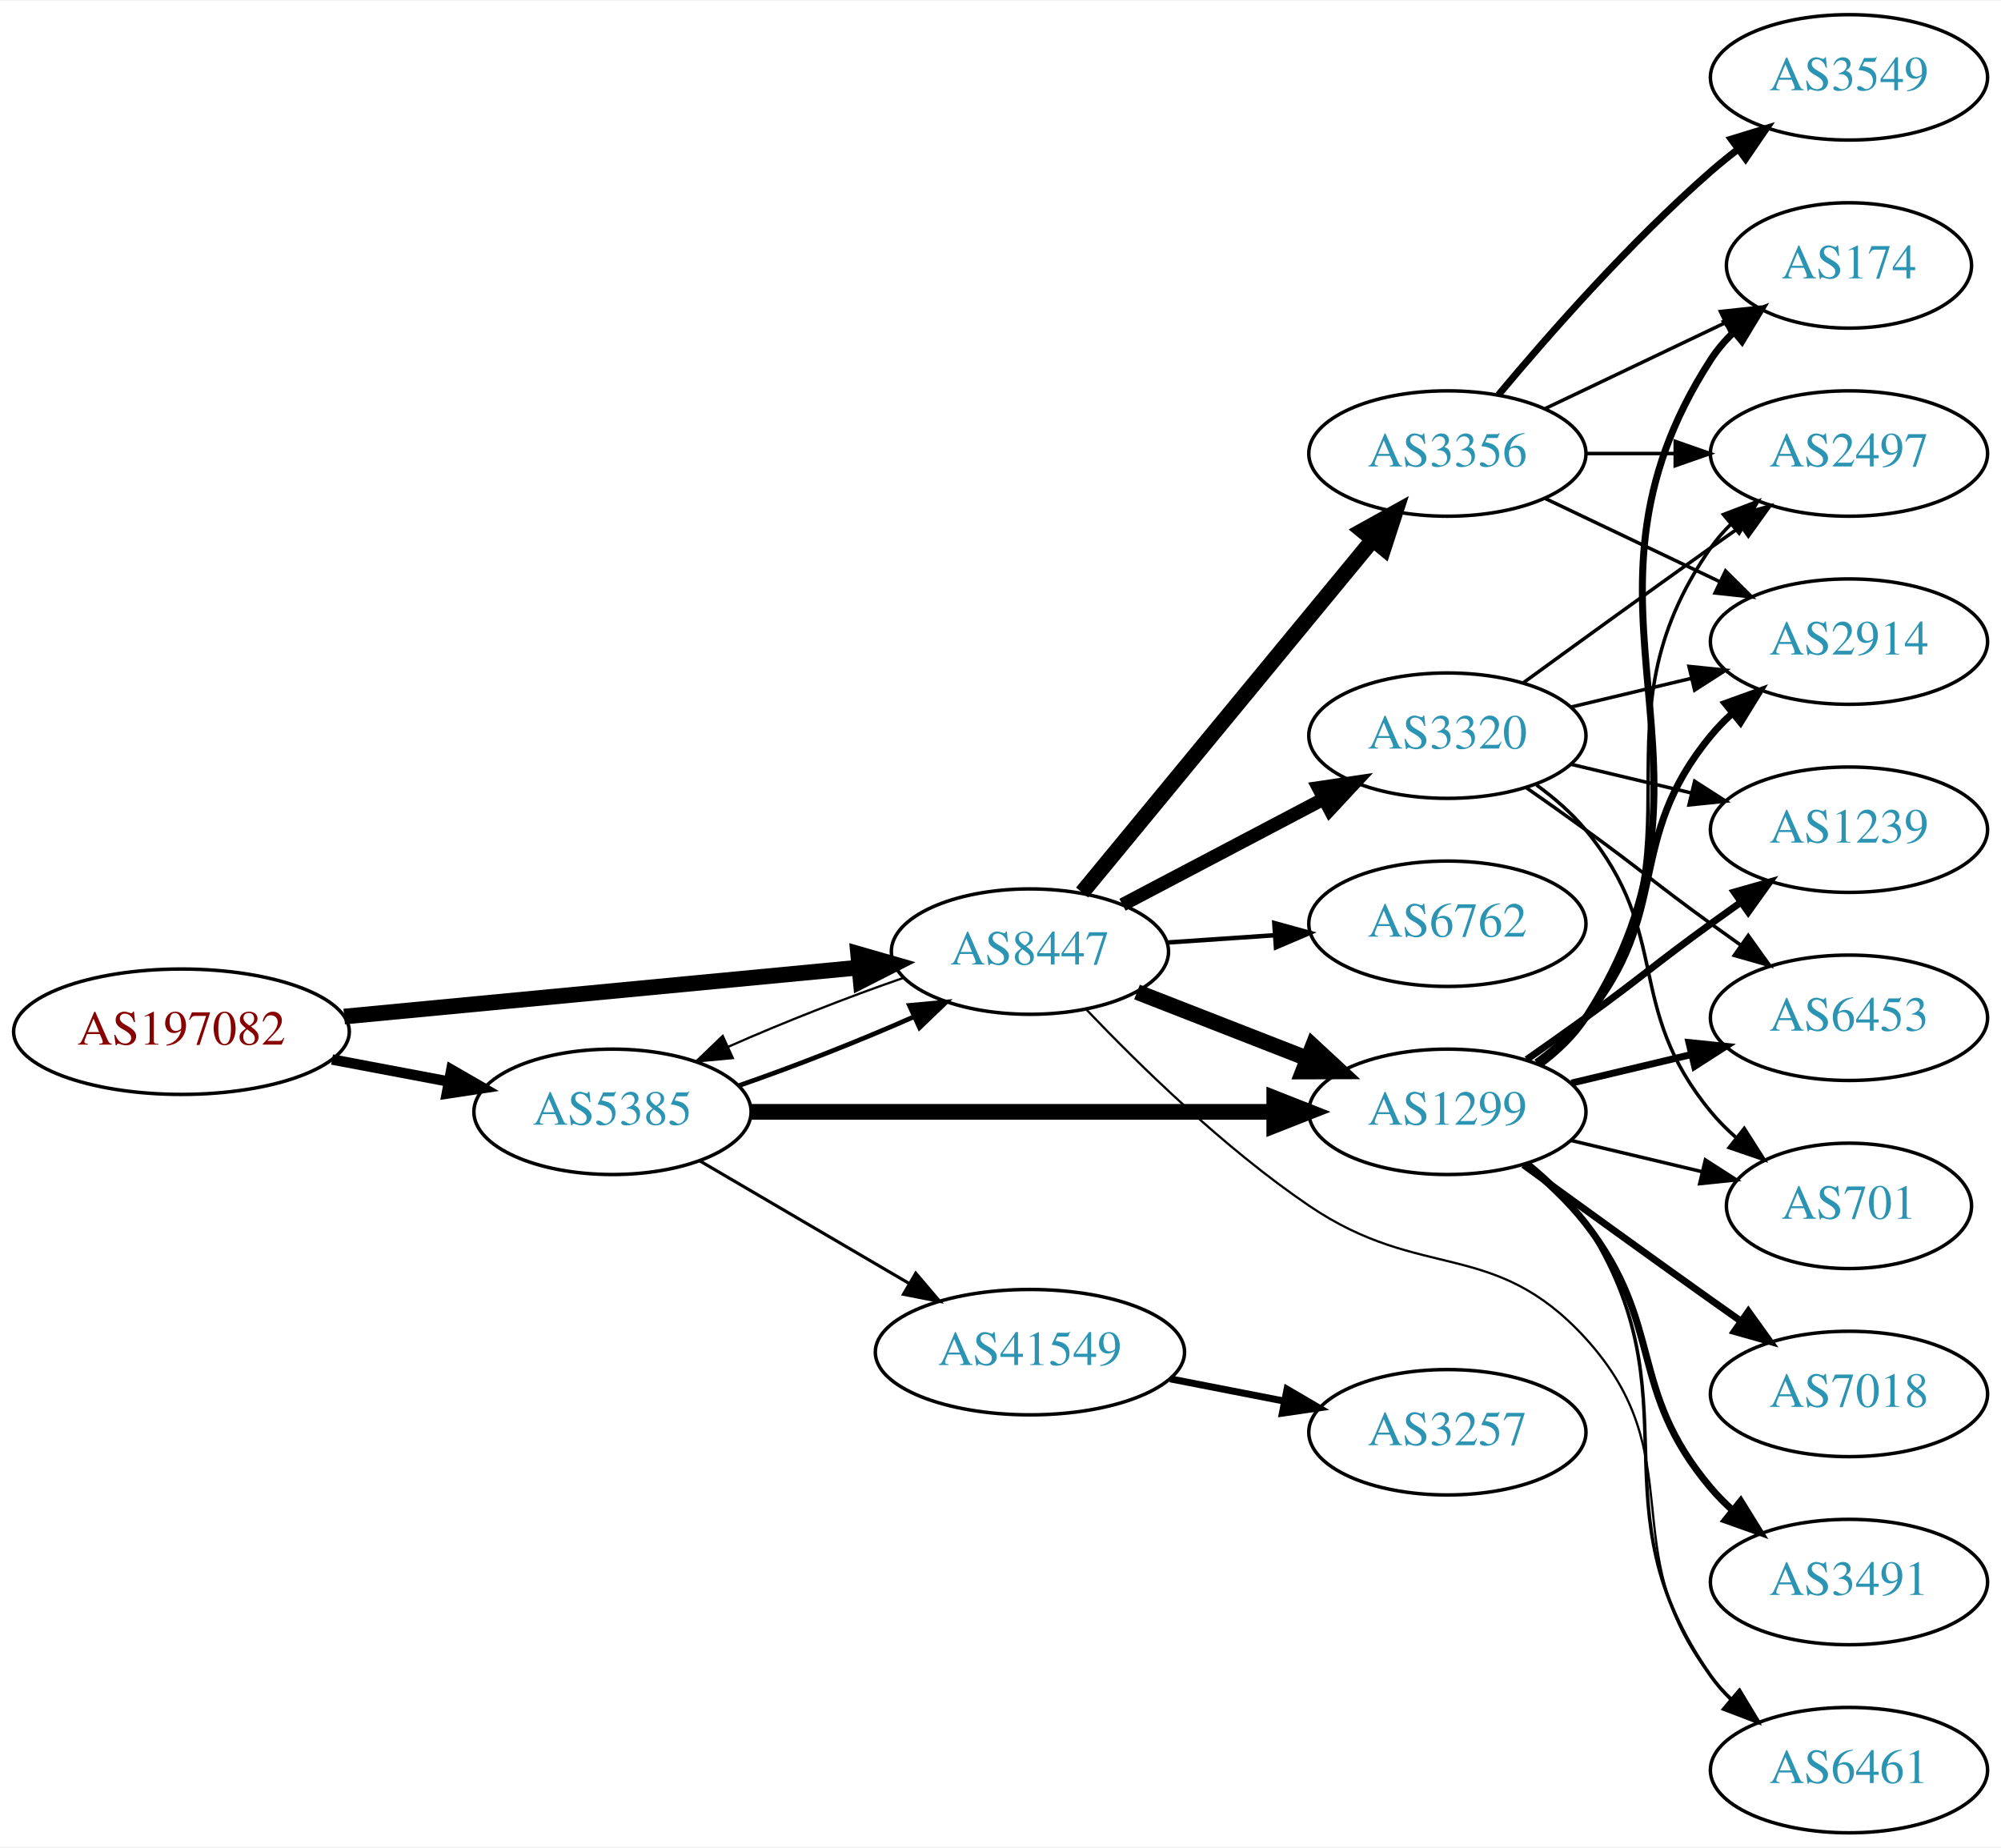
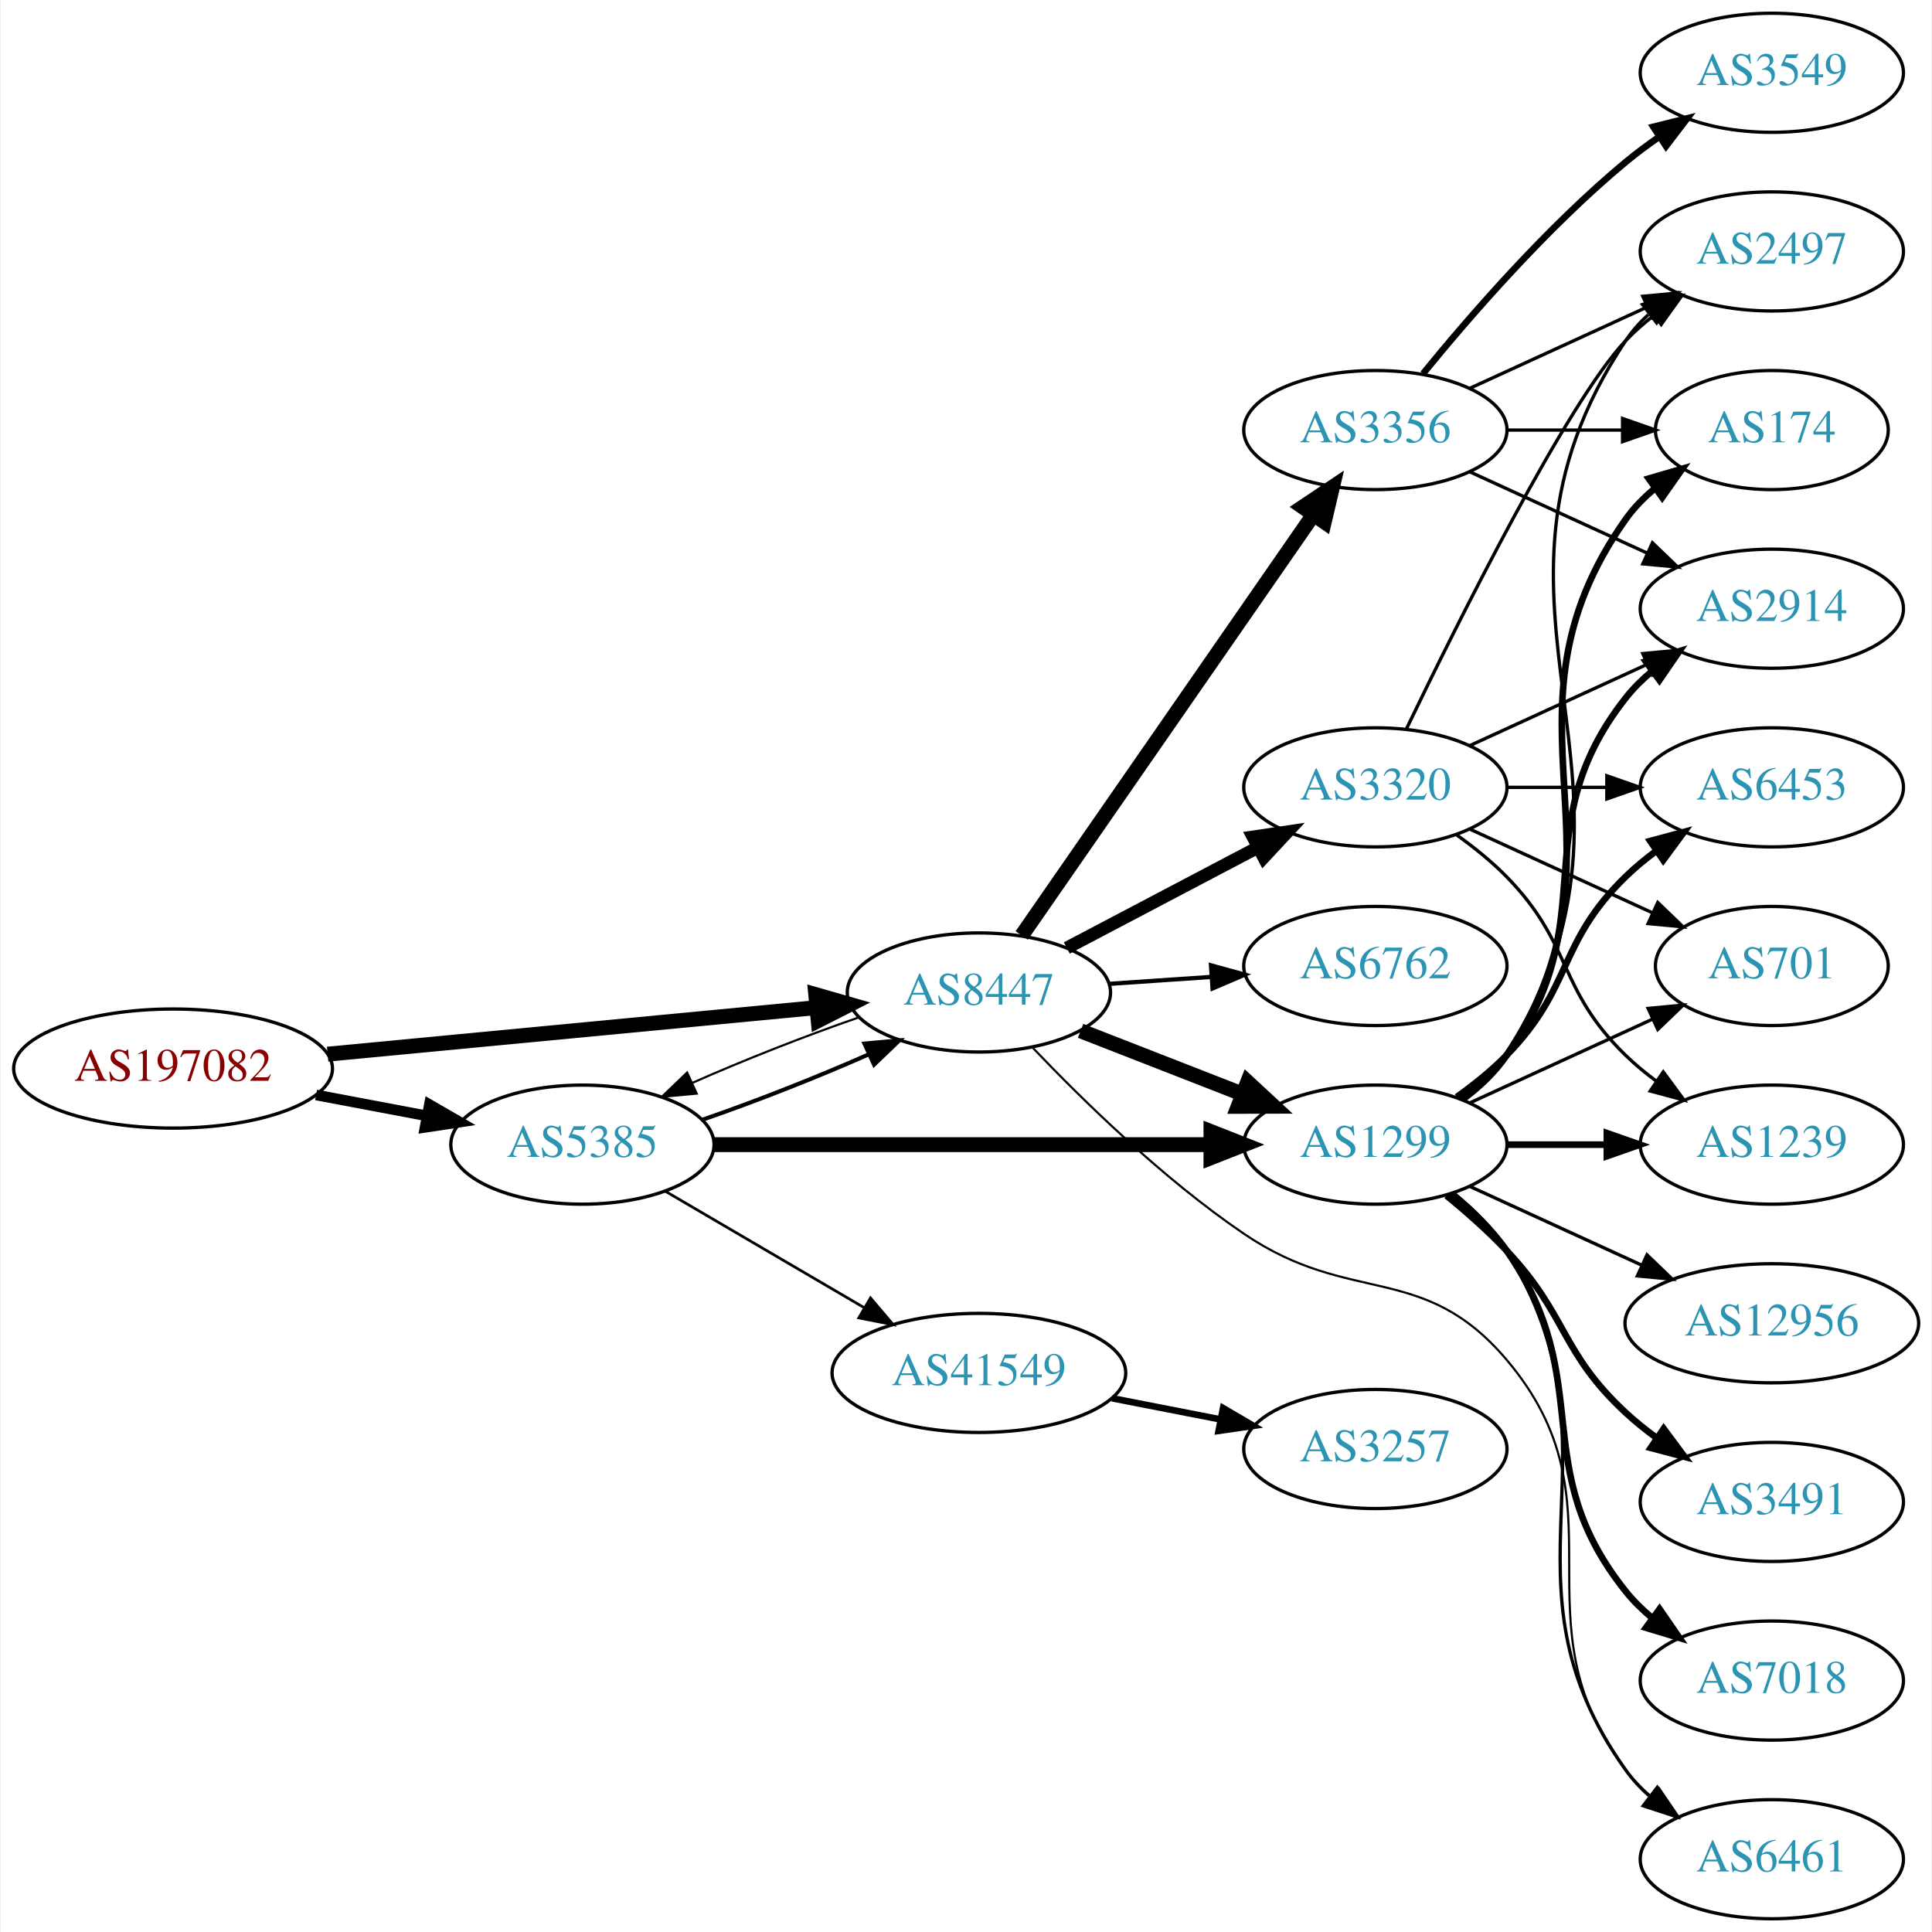
- <svg xmlns="http://www.w3.org/2000/svg" xmlns:xlink="http://www.w3.org/1999/xlink" width="574pt" height="530pt" viewBox="0.00 0.00 574.46 530.00">
-   <g id="graph0" class="graph" transform="scale(1 1) rotate(0) translate(4 526)">
-     <polygon fill="white" stroke="none" points="-4,4 -4,-526 570.463,-526 570.463,4 -4,4" />
+ <svg xmlns="http://www.w3.org/2000/svg" xmlns:xlink="http://www.w3.org/1999/xlink" width="584pt" height="584pt" viewBox="0.00 0.00 583.56 584.00">
+   <g id="graph0" class="graph" transform="scale(1 1) rotate(0) translate(4 580)">
+     <polygon fill="white" stroke="none" points="-4,4 -4,-580 579.562,-580 579.562,4 -4,4" />
    <g id="node1" class="node">
      <g id="a_node1">
        <a xlink:href="/asn/197082" xlink:title="AS197082 ~ Zuers.net Betriebs GmbH [AT]">
-           <ellipse fill="#ffffff" stroke="black" cx="48.096" cy="-230" rx="48.192" ry="18" />
-           <text text-anchor="middle" x="48.096" y="-226.3" font-family="Times,serif" font-size="14.00" fill="#880000">AS197082</text>
+           <ellipse fill="#ffffff" stroke="black" cx="48.096" cy="-257" rx="48.192" ry="18" />
+           <text text-anchor="middle" x="48.096" y="-253.3" font-family="Times,serif" font-size="14.00" fill="#880000">AS197082</text>
        </a>
      </g>
    </g>
    <g id="node2" class="node">
      <g id="a_node2">
        <a xlink:href="/asn/5385" xlink:title="AS5385 ~ Russmedia IT GmbH [AT]">
-           <ellipse fill="#ffffff" stroke="black" cx="171.838" cy="-207" rx="39.794" ry="18" />
-           <text text-anchor="middle" x="171.838" y="-203.3" font-family="Times,serif" font-size="14.00" fill="#2c94b3">AS5385</text>
+           <ellipse fill="#ffffff" stroke="black" cx="171.838" cy="-234" rx="39.794" ry="18" />
+           <text text-anchor="middle" x="171.838" y="-230.3" font-family="Times,serif" font-size="14.00" fill="#2c94b3">AS5385</text>
        </a>
      </g>
    </g>
    <g id="edge1" class="edge">
-       <path fill="none" stroke="black" stroke-width="3" d="M91.334,-222.02C102.165,-219.974 113.868,-217.763 124.877,-215.683" />
-       <polygon fill="black" stroke="black" stroke-width="3" points="125.571,-219.114 134.748,-213.818 124.272,-212.236 125.571,-219.114" />
+       <path fill="none" stroke="black" stroke-width="3.214" d="M91.334,-249.02C102.165,-246.974 113.868,-244.763 124.877,-242.683" />
+       <polygon fill="black" stroke="black" stroke-width="3.214" points="125.571,-246.114 134.748,-240.818 124.272,-239.236 125.571,-246.114" />
    </g>
    <g id="node3" class="node">
      <g id="a_node3">
        <a xlink:href="/asn/8447" xlink:title="AS8447 ~ A1 Telekom Austria AG [AT]">
-           <ellipse fill="#ffffff" stroke="black" cx="291.681" cy="-253" rx="39.794" ry="18" />
-           <text text-anchor="middle" x="291.681" y="-249.3" font-family="Times,serif" font-size="14.00" fill="#2c94b3">AS8447</text>
+           <ellipse fill="#ffffff" stroke="black" cx="291.681" cy="-280" rx="39.794" ry="18" />
+           <text text-anchor="middle" x="291.681" y="-276.3" font-family="Times,serif" font-size="14.00" fill="#2c94b3">AS8447</text>
        </a>
      </g>
    </g>
    <g id="edge2" class="edge">
-       <path fill="none" stroke="black" stroke-width="4.5" d="M94.82,-234.353C137.029,-238.372 199.498,-244.319 242.477,-248.411" />
-       <polygon fill="black" stroke="black" stroke-width="4.5" points="242.361,-252.355 252.689,-249.383 243.107,-244.515 242.361,-252.355" />
-     </g>
-     <g id="edge5" class="edge">
-       <path fill="none" stroke="black" stroke-width="1.35" d="M208.195,-214.556C224.139,-220.06 242.84,-227.411 258.401,-234.305" />
-       <polygon fill="black" stroke="black" stroke-width="1.35" points="257.081,-237.549 267.631,-238.518 259.988,-231.181 257.081,-237.549" />
+       <path fill="none" stroke="black" stroke-width="4.5" d="M94.82,-261.353C137.029,-265.372 199.498,-271.319 242.477,-275.411" />
+       <polygon fill="black" stroke="black" stroke-width="4.5" points="242.361,-279.355 252.689,-276.383 243.107,-271.515 242.361,-279.355" />
+     </g>
+     <g id="edge3" class="edge">
+       <path fill="none" stroke="black" stroke-width="1.227" d="M208.195,-241.556C224.139,-247.06 242.84,-254.411 258.401,-261.305" />
+       <polygon fill="black" stroke="black" stroke-width="1.227" points="257.081,-264.549 267.631,-265.518 259.988,-258.181 257.081,-264.549" />
    </g>
    <g id="node4" class="node">
      <g id="a_node4">
        <a xlink:href="/asn/1299" xlink:title="AS1299 ~ Telia Carrier [EU]">
-           <ellipse fill="#ffffff" stroke="black" cx="411.523" cy="-207" rx="39.794" ry="18" />
-           <text text-anchor="middle" x="411.523" y="-203.3" font-family="Times,serif" font-size="14.00" fill="#2c94b3">AS1299</text>
-         </a>
-       </g>
-     </g>
-     <g id="edge3" class="edge">
-       <path fill="none" stroke="black" stroke-width="4.5" d="M211.555,-207C252.474,-207 317.114,-207 361.548,-207" />
-       <polygon fill="black" stroke="black" stroke-width="4.5" points="361.822,-210.938 371.822,-207 361.822,-203.063 361.822,-210.938" />
+           <ellipse fill="#ffffff" stroke="black" cx="411.523" cy="-234" rx="39.794" ry="18" />
+           <text text-anchor="middle" x="411.523" y="-230.3" font-family="Times,serif" font-size="14.00" fill="#2c94b3">AS1299</text>
+         </a>
+       </g>
+     </g>
+     <g id="edge4" class="edge">
+       <path fill="none" stroke="black" stroke-width="4.5" d="M211.555,-234C252.474,-234 317.114,-234 361.548,-234" />
+       <polygon fill="black" stroke="black" stroke-width="4.5" points="361.822,-237.938 371.822,-234 361.822,-230.063 361.822,-237.938" />
    </g>
    <g id="node5" class="node">
      <g id="a_node5">
        <a xlink:href="/asn/41549" xlink:title="AS41549 ~ EWB-Cable-Network-AS [CH]">
-           <ellipse fill="#ffffff" stroke="black" cx="291.681" cy="-138" rx="44.393" ry="18" />
-           <text text-anchor="middle" x="291.681" y="-134.3" font-family="Times,serif" font-size="14.00" fill="#2c94b3">AS41549</text>
-         </a>
-       </g>
-     </g>
-     <g id="edge4" class="edge">
-       <path fill="none" stroke="black" stroke-width="0.9" d="M196.97,-192.87C214.292,-182.727 237.866,-168.924 257.035,-157.7" />
-       <polygon fill="black" stroke="black" stroke-width="0.9" points="258.908,-160.66 265.769,-152.586 255.371,-154.619 258.908,-160.66" />
-     </g>
-     <g id="edge20" class="edge">
-       <path fill="none" stroke="black" stroke-width="0.643" d="M255.207,-245.403C239.266,-239.896 220.589,-232.552 205.053,-225.667" />
-       <polygon fill="black" stroke="black" stroke-width="0.643" points="206.389,-222.429 195.839,-221.459 203.482,-228.797 206.389,-222.429" />
-     </g>
-     <g id="edge19" class="edge">
-       <path fill="none" stroke="black" stroke-width="4.5" d="M322.417,-241.392C337.211,-235.618 355.288,-228.561 371.21,-222.346" />
-       <polygon fill="black" stroke="black" stroke-width="4.5" points="372.912,-225.908 380.796,-218.604 370.049,-218.572 372.912,-225.908" />
+           <ellipse fill="#ffffff" stroke="black" cx="291.681" cy="-165" rx="44.393" ry="18" />
+           <text text-anchor="middle" x="291.681" y="-161.3" font-family="Times,serif" font-size="14.00" fill="#2c94b3">AS41549</text>
+         </a>
+       </g>
+     </g>
+     <g id="edge5" class="edge">
+       <path fill="none" stroke="black" stroke-width="0.818" d="M196.97,-219.87C214.292,-209.727 237.866,-195.924 257.035,-184.7" />
+       <polygon fill="black" stroke="black" stroke-width="0.818" points="258.908,-187.66 265.769,-179.586 255.371,-181.619 258.908,-187.66" />
+     </g>
+     <g id="edge10" class="edge">
+       <path fill="none" stroke="black" stroke-width="0.643" d="M255.207,-272.403C239.266,-266.896 220.589,-259.552 205.053,-252.667" />
+       <polygon fill="black" stroke="black" stroke-width="0.643" points="206.389,-249.429 195.839,-248.459 203.482,-255.797 206.389,-249.429" />
+     </g>
+     <g id="edge8" class="edge">
+       <path fill="none" stroke="black" stroke-width="4.5" d="M322.417,-268.392C337.211,-262.618 355.288,-255.561 371.21,-249.346" />
+       <polygon fill="black" stroke="black" stroke-width="4.5" points="372.912,-252.908 380.796,-245.604 370.049,-245.572 372.912,-252.908" />
+     </g>
+     <g id="node6" class="node">
+       <g id="a_node6">
+         <a xlink:href="/asn/6762" xlink:title="AS6762 ~ TELECOM ITALIA SPARKLE S.p.A. [IT]">
+           <ellipse fill="#ffffff" stroke="black" cx="411.523" cy="-288" rx="39.794" ry="18" />
+           <text text-anchor="middle" x="411.523" y="-284.3" font-family="Times,serif" font-size="14.00" fill="#2c94b3">AS6762</text>
+         </a>
+       </g>
+     </g>
+     <g id="edge6" class="edge">
+       <path fill="none" stroke="black" stroke-width="1.286" d="M330.941,-282.597C340.82,-283.268 351.586,-283.999 361.916,-284.7" />
+       <polygon fill="black" stroke="black" stroke-width="1.286" points="361.838,-288.203 372.052,-285.388 362.312,-281.219 361.838,-288.203" />
+     </g>
+     <g id="node7" class="node">
+       <g id="a_node7">
+         <a xlink:href="/asn/3356" xlink:title="AS3356 ~ Level 3 Parent, LLC [US]">
+           <ellipse fill="#ffffff" stroke="black" cx="411.523" cy="-450" rx="39.794" ry="18" />
+           <text text-anchor="middle" x="411.523" y="-446.3" font-family="Times,serif" font-size="14.00" fill="#2c94b3">AS3356</text>
+         </a>
+       </g>
+     </g>
+     <g id="edge7" class="edge">
+       <path fill="none" stroke="black" stroke-width="4.5" d="M304.628,-297.236C325.45,-327.274 368.48,-389.349 392.791,-424.42" />
+       <polygon fill="black" stroke="black" stroke-width="4.5" points="389.61,-426.743 398.544,-432.718 396.083,-422.257 389.61,-426.743" />
+     </g>
+     <g id="node8" class="node">
+       <g id="a_node8">
+         <a xlink:href="/asn/6461" xlink:title="AS6461 ~ Zayo Bandwidth [US]">
+           <ellipse fill="#ffffff" stroke="black" cx="531.366" cy="-18" rx="39.794" ry="18" />
+           <text text-anchor="middle" x="531.366" y="-14.3" font-family="Times,serif" font-size="14.00" fill="#2c94b3">AS6461</text>
+         </a>
+       </g>
+     </g>
+     <g id="edge9" class="edge">
+       <path fill="none" stroke="black" stroke-width="0.643" d="M307.861,-263.386C322.986,-247.501 347.422,-223.58 371.877,-207 404.222,-185.07 425.898,-198.808 451.17,-169 488.281,-125.228 452.561,-90.776 487.17,-45 489.436,-42.002 492.141,-39.255 495.076,-36.759" />
+       <polygon fill="black" stroke="black" stroke-width="0.643" points="497.27,-39.489 503.238,-30.735 493.114,-33.857 497.27,-39.489" />
+     </g>
+     <g id="node9" class="node">
+       <g id="a_node9">
+         <a xlink:href="/asn/3320" xlink:title="AS3320 ~ DTAG [DE]">
+           <ellipse fill="#ffffff" stroke="black" cx="411.523" cy="-342" rx="39.794" ry="18" />
+           <text text-anchor="middle" x="411.523" y="-338.3" font-family="Times,serif" font-size="14.00" fill="#2c94b3">AS3320</text>
+         </a>
+       </g>
+     </g>
+     <g id="edge11" class="edge">
+       <path fill="none" stroke="black" stroke-width="3.857" d="M318.251,-293.453C335.16,-302.35 357.533,-314.121 376.014,-323.844" />
+       <polygon fill="black" stroke="black" stroke-width="3.857" points="374.523,-327.014 385.003,-328.573 377.783,-320.82 374.523,-327.014" />
+     </g>
+     <g id="edge12" class="edge">
+       <path fill="none" stroke="black" d="M435.413,-219.176C441.324,-214.347 447.148,-208.526 451.17,-202 488.728,-141.055 445.645,-103.315 487.17,-45 489.17,-42.19 491.564,-39.61 494.184,-37.255" />
+       <polygon fill="black" stroke="black" points="496.737,-39.709 502.559,-30.858 492.488,-34.146 496.737,-39.709" />
+     </g>
+     <g id="node10" class="node">
+       <g id="a_node10">
+         <a xlink:href="/asn/1239" xlink:title="AS1239 ~ Sprint [US]">
+           <ellipse fill="#ffffff" stroke="black" cx="531.366" cy="-234" rx="39.794" ry="18" />
+           <text text-anchor="middle" x="531.366" y="-230.3" font-family="Times,serif" font-size="14.00" fill="#2c94b3">AS1239</text>
+         </a>
+       </g>
+     </g>
+     <g id="edge13" class="edge">
+       <path fill="none" stroke="black" stroke-width="2" d="M451.436,-234C460.989,-234 471.339,-234 481.301,-234" />
+       <polygon fill="black" stroke="black" stroke-width="2" points="481.494,-237.5 491.494,-234 481.494,-230.5 481.494,-237.5" />
+     </g>
+     <g id="node11" class="node">
+       <g id="a_node11">
+         <a xlink:href="/asn/2497" xlink:title="AS2497 ~ Internet Initiative Japan Inc. [JP]">
+           <ellipse fill="#ffffff" stroke="black" cx="531.366" cy="-504" rx="39.794" ry="18" />
+           <text text-anchor="middle" x="531.366" y="-500.3" font-family="Times,serif" font-size="14.00" fill="#2c94b3">AS2497</text>
+         </a>
+       </g>
+     </g>
+     <g id="edge14" class="edge">
+       <path fill="none" stroke="black" d="M438.049,-247.472C443.094,-251.223 447.849,-255.74 451.17,-261 503.119,-343.3 433.131,-396.056 487.17,-477 489.085,-479.869 491.419,-482.49 494,-484.872" />
+       <polygon fill="black" stroke="black" points="492.263,-487.954 502.311,-491.313 496.551,-482.421 492.263,-487.954" />
+     </g>
+     <g id="node12" class="node">
+       <g id="a_node12">
+         <a xlink:href="/asn/2914" xlink:title="AS2914 ~ NTT America, Inc. [US]">
+           <ellipse fill="#ffffff" stroke="black" cx="531.366" cy="-396" rx="39.794" ry="18" />
+           <text text-anchor="middle" x="531.366" y="-392.3" font-family="Times,serif" font-size="14.00" fill="#2c94b3">AS2914</text>
+         </a>
+       </g>
+     </g>
+     <g id="edge15" class="edge">
+       <path fill="none" stroke="black" stroke-width="2" d="M437.454,-247.882C442.53,-251.611 447.448,-256.016 451.17,-261 481.441,-301.542 455.871,-329.246 487.17,-369 489.495,-371.953 492.238,-374.67 495.197,-377.147" />
+       <polygon fill="black" stroke="black" stroke-width="2" points="493.257,-380.064 503.394,-383.145 497.39,-374.415 493.257,-380.064" />
+     </g>
+     <g id="node13" class="node">
+       <g id="a_node13">
+         <a xlink:href="/asn/6453" xlink:title="AS6453 ~ TATA COMMUNICATIONS (AMERICA) INC [US]">
+           <ellipse fill="#ffffff" stroke="black" cx="531.366" cy="-342" rx="39.794" ry="18" />
+           <text text-anchor="middle" x="531.366" y="-338.3" font-family="Times,serif" font-size="14.00" fill="#2c94b3">AS6453</text>
+         </a>
+       </g>
+     </g>
+     <g id="edge16" class="edge">
+       <path fill="none" stroke="black" stroke-width="2" d="M436.117,-248.389C441.373,-252.148 446.705,-256.437 451.17,-261 471.342,-281.617 466.476,-294.906 487.17,-315 490.015,-317.763 493.189,-320.386 496.489,-322.834" />
+       <polygon fill="black" stroke="black" stroke-width="2" points="494.605,-325.786 504.837,-328.538 498.554,-320.006 494.605,-325.786" />
    </g>
    <g id="node14" class="node">
      <g id="a_node14">
-         <a xlink:href="/asn/6461" xlink:title="AS6461 ~ Zayo Bandwidth [US]">
-           <ellipse fill="#ffffff" stroke="black" cx="526.816" cy="-18" rx="39.794" ry="18" />
-           <text text-anchor="middle" x="526.816" y="-14.3" font-family="Times,serif" font-size="14.00" fill="#2c94b3">AS6461</text>
-         </a>
-       </g>
-     </g>
-     <g id="edge21" class="edge">
-       <path fill="none" stroke="black" stroke-width="0.643" d="M307.861,-236.386C322.986,-220.501 347.422,-196.58 371.877,-180 404.222,-158.07 424.829,-170.868 451.17,-142 482.164,-108.031 459.042,-81.379 487.17,-45 488.953,-42.693 490.989,-40.506 493.172,-38.449" />
-       <polygon fill="black" stroke="black" stroke-width="0.643" points="495.528,-41.042 501.009,-31.975 491.07,-35.645 495.528,-41.042" />
+         <a xlink:href="/asn/12956" xlink:title="AS12956 ~ TELXIUS [ES]">
+           <ellipse fill="#ffffff" stroke="black" cx="531.366" cy="-180" rx="44.393" ry="18" />
+           <text text-anchor="middle" x="531.366" y="-176.3" font-family="Times,serif" font-size="14.00" fill="#2c94b3">AS12956</text>
+         </a>
+       </g>
+     </g>
+     <g id="edge17" class="edge">
+       <path fill="none" stroke="black" d="M440.152,-221.339C455.65,-214.238 475.216,-205.272 492.163,-197.506" />
+       <polygon fill="black" stroke="black" points="493.633,-200.683 501.266,-193.335 490.716,-194.319 493.633,-200.683" />
+     </g>
+     <g id="node15" class="node">
+       <g id="a_node15">
+         <a xlink:href="/asn/701" xlink:title="AS701 ~ UUNET [US]">
+           <ellipse fill="#ffffff" stroke="black" cx="531.366" cy="-288" rx="35.194" ry="18" />
+           <text text-anchor="middle" x="531.366" y="-284.3" font-family="Times,serif" font-size="14.00" fill="#2c94b3">AS701</text>
+         </a>
+       </g>
+     </g>
+     <g id="edge18" class="edge">
+       <path fill="none" stroke="black" d="M440.152,-246.661C456.568,-254.183 477.55,-263.798 495.147,-271.861" />
+       <polygon fill="black" stroke="black" points="493.975,-275.174 504.524,-276.158 496.891,-268.811 493.975,-275.174" />
    </g>
    <g id="node16" class="node">
      <g id="a_node16">
-         <a xlink:href="/asn/6762" xlink:title="AS6762 ~ TELECOM ITALIA SPARKLE S.p.A. [IT]">
-           <ellipse fill="#ffffff" stroke="black" cx="411.523" cy="-261" rx="39.794" ry="18" />
-           <text text-anchor="middle" x="411.523" y="-257.3" font-family="Times,serif" font-size="14.00" fill="#2c94b3">AS6762</text>
-         </a>
-       </g>
-     </g>
-     <g id="edge16" class="edge">
-       <path fill="none" stroke="black" stroke-width="1.286" d="M330.941,-255.597C340.82,-256.268 351.586,-256.999 361.916,-257.7" />
-       <polygon fill="black" stroke="black" stroke-width="1.286" points="361.838,-261.203 372.052,-258.388 362.312,-254.219 361.838,-261.203" />
+         <a xlink:href="/asn/3491" xlink:title="AS3491 ~ PCCW Global, Inc. [US]">
+           <ellipse fill="#ffffff" stroke="black" cx="531.366" cy="-126" rx="39.794" ry="18" />
+           <text text-anchor="middle" x="531.366" y="-122.3" font-family="Times,serif" font-size="14.00" fill="#2c94b3">AS3491</text>
+         </a>
+       </g>
+     </g>
+     <g id="edge19" class="edge">
+       <path fill="none" stroke="black" stroke-width="2" d="M433.011,-218.604C439.131,-213.601 445.669,-207.829 451.17,-202 469.716,-182.346 467.358,-171.379 487.17,-153 490.077,-150.303 493.291,-147.722 496.616,-145.3" />
+       <polygon fill="black" stroke="black" stroke-width="2" points="498.675,-148.132 504.994,-139.629 494.751,-142.335 498.675,-148.132" />
    </g>
    <g id="node17" class="node">
      <g id="a_node17">
-         <a xlink:href="/asn/3356" xlink:title="AS3356 ~ Level 3 Parent, LLC [US]">
-           <ellipse fill="#ffffff" stroke="black" cx="411.523" cy="-396" rx="39.794" ry="18" />
-           <text text-anchor="middle" x="411.523" y="-392.3" font-family="Times,serif" font-size="14.00" fill="#2c94b3">AS3356</text>
-         </a>
-       </g>
-     </g>
-     <g id="edge17" class="edge">
-       <path fill="none" stroke="black" stroke-width="4.5" d="M306.661,-269.966C327.304,-295.014 366.064,-342.049 389.952,-371.038" />
-       <polygon fill="black" stroke="black" stroke-width="4.5" points="387.162,-373.843 396.56,-379.057 393.239,-368.835 387.162,-373.843" />
+         <a xlink:href="/asn/7018" xlink:title="AS7018 ~ AT&amp;T Services, Inc. [US]">
+           <ellipse fill="#ffffff" stroke="black" cx="531.366" cy="-72" rx="39.794" ry="18" />
+           <text text-anchor="middle" x="531.366" y="-68.3" font-family="Times,serif" font-size="14.00" fill="#2c94b3">AS7018</text>
+         </a>
+       </g>
+     </g>
+     <g id="edge20" class="edge">
+       <path fill="none" stroke="black" stroke-width="2" d="M434.552,-219.203C440.587,-214.302 446.693,-208.436 451.17,-202 478.859,-162.189 456.897,-136.883 487.17,-99 489.516,-96.064 492.274,-93.358 495.242,-90.888" />
+       <polygon fill="black" stroke="black" stroke-width="2" points="497.434,-93.621 503.451,-84.901 493.309,-87.966 497.434,-93.621" />
    </g>
    <g id="node18" class="node">
      <g id="a_node18">
-         <a xlink:href="/asn/3320" xlink:title="AS3320 ~ DTAG [DE]">
-           <ellipse fill="#ffffff" stroke="black" cx="411.523" cy="-315" rx="39.794" ry="18" />
-           <text text-anchor="middle" x="411.523" y="-311.3" font-family="Times,serif" font-size="14.00" fill="#2c94b3">AS3320</text>
-         </a>
-       </g>
-     </g>
-     <g id="edge18" class="edge">
-       <path fill="none" stroke="black" stroke-width="3.857" d="M318.251,-266.453C335.16,-275.35 357.533,-287.121 376.014,-296.844" />
-       <polygon fill="black" stroke="black" stroke-width="3.857" points="374.523,-300.014 385.003,-301.573 377.783,-293.82 374.523,-300.014" />
-     </g>
-     <g id="node6" class="node">
-       <g id="a_node6">
        <a xlink:href="/asn/174" xlink:title="AS174 ~ Cogent Communications [US]">
-           <ellipse fill="#ffffff" stroke="black" cx="526.816" cy="-450" rx="35.194" ry="18" />
-           <text text-anchor="middle" x="526.816" y="-446.3" font-family="Times,serif" font-size="14.00" fill="#2c94b3">AS174</text>
-         </a>
-       </g>
-     </g>
-     <g id="edge6" class="edge">
-       <path fill="none" stroke="black" stroke-width="2" d="M437.959,-220.53C443.009,-224.278 447.789,-228.779 451.17,-234 497.644,-305.778 440.695,-351.222 487.17,-423 488.993,-425.817 491.224,-428.424 493.685,-430.816" />
-       <polygon fill="black" stroke="black" stroke-width="2" points="491.643,-433.669 501.58,-437.344 496.103,-428.274 491.643,-433.669" />
-     </g>
-     <g id="node7" class="node">
-       <g id="a_node7">
-         <a xlink:href="/asn/1239" xlink:title="AS1239 ~ Sprint [US]">
-           <ellipse fill="#ffffff" stroke="black" cx="526.816" cy="-288" rx="39.794" ry="18" />
-           <text text-anchor="middle" x="526.816" y="-284.3" font-family="Times,serif" font-size="14.00" fill="#2c94b3">AS1239</text>
-         </a>
-       </g>
-     </g>
-     <g id="edge7" class="edge">
-       <path fill="none" stroke="black" stroke-width="2" d="M434.28,-222.009C439.815,-225.879 445.733,-230.064 451.17,-234 467.369,-245.729 470.97,-249.271 487.17,-261 489.973,-263.029 492.904,-265.125 495.845,-267.21" />
-       <polygon fill="black" stroke="black" stroke-width="2" points="493.867,-270.097 504.059,-272.991 497.896,-264.373 493.867,-270.097" />
-     </g>
-     <g id="node8" class="node">
-       <g id="a_node8">
-         <a xlink:href="/asn/6453" xlink:title="AS6453 ~ TATA COMMUNICATIONS (AMERICA) INC [US]">
-           <ellipse fill="#ffffff" stroke="black" cx="526.816" cy="-234" rx="39.794" ry="18" />
-           <text text-anchor="middle" x="526.816" y="-230.3" font-family="Times,serif" font-size="14.00" fill="#2c94b3">AS6453</text>
-         </a>
-       </g>
-     </g>
-     <g id="edge8" class="edge">
-       <path fill="none" stroke="black" stroke-width="2" d="M447.13,-215.248C458.002,-217.838 470.156,-220.735 481.598,-223.462" />
-       <polygon fill="black" stroke="black" stroke-width="2" points="480.882,-226.889 491.421,-225.803 482.505,-220.08 480.882,-226.889" />
-     </g>
-     <g id="node9" class="node">
-       <g id="a_node9">
-         <a xlink:href="/asn/2914" xlink:title="AS2914 ~ NTT America, Inc. [US]">
-           <ellipse fill="#ffffff" stroke="black" cx="526.816" cy="-342" rx="39.794" ry="18" />
-           <text text-anchor="middle" x="526.816" y="-338.3" font-family="Times,serif" font-size="14.00" fill="#2c94b3">AS2914</text>
-         </a>
-       </g>
-     </g>
-     <g id="edge9" class="edge">
-       <path fill="none" stroke="black" stroke-width="2" d="M437.104,-221.156C442.198,-224.872 447.212,-229.201 451.17,-234 476.234,-264.394 462.105,-284.606 487.17,-315 489.025,-317.25 491.112,-319.396 493.331,-321.424" />
-       <polygon fill="black" stroke="black" stroke-width="2" points="491.266,-324.256 501.235,-327.844 495.679,-318.823 491.266,-324.256" />
-     </g>
-     <g id="node10" class="node">
-       <g id="a_node10">
-         <a xlink:href="/asn/7018" xlink:title="AS7018 ~ AT&amp;T Services, Inc. [US]">
-           <ellipse fill="#ffffff" stroke="black" cx="526.816" cy="-126" rx="39.794" ry="18" />
-           <text text-anchor="middle" x="526.816" y="-122.3" font-family="Times,serif" font-size="14.00" fill="#2c94b3">AS7018</text>
-         </a>
-       </g>
-     </g>
-     <g id="edge10" class="edge">
-       <path fill="none" stroke="black" stroke-width="2" d="M433.371,-191.778C448.305,-180.909 468.919,-165.975 487.17,-153 489.99,-150.995 492.933,-148.915 495.881,-146.841" />
-       <polygon fill="black" stroke="black" stroke-width="2" points="497.927,-149.681 504.106,-141.074 493.908,-143.95 497.927,-149.681" />
-     </g>
-     <g id="node11" class="node">
-       <g id="a_node11">
-         <a xlink:href="/asn/701" xlink:title="AS701 ~ UUNET [US]">
-           <ellipse fill="#ffffff" stroke="black" cx="526.816" cy="-180" rx="35.194" ry="18" />
-           <text text-anchor="middle" x="526.816" y="-176.3" font-family="Times,serif" font-size="14.00" fill="#2c94b3">AS701</text>
-         </a>
-       </g>
-     </g>
-     <g id="edge11" class="edge">
-       <path fill="none" stroke="black" d="M447.13,-198.752C458.925,-195.942 472.229,-192.771 484.497,-189.847" />
-       <polygon fill="black" stroke="black" points="485.586,-193.186 494.502,-187.463 483.963,-186.376 485.586,-193.186" />
-     </g>
-     <g id="node12" class="node">
-       <g id="a_node12">
-         <a xlink:href="/asn/2497" xlink:title="AS2497 ~ Internet Initiative Japan Inc. [JP]">
-           <ellipse fill="#ffffff" stroke="black" cx="526.816" cy="-396" rx="39.794" ry="18" />
-           <text text-anchor="middle" x="526.816" y="-392.3" font-family="Times,serif" font-size="14.00" fill="#2c94b3">AS2497</text>
-         </a>
-       </g>
-     </g>
-     <g id="edge12" class="edge">
-       <path fill="none" stroke="black" d="M437.682,-220.716C442.747,-224.455 447.602,-228.904 451.17,-234 486.783,-284.869 451.556,-318.131 487.17,-369 488.842,-371.389 490.797,-373.635 492.924,-375.733" />
-       <polygon fill="black" stroke="black" points="490.764,-378.49 500.657,-382.284 495.289,-373.149 490.764,-378.49" />
-     </g>
-     <g id="node13" class="node">
-       <g id="a_node13">
-         <a xlink:href="/asn/3491" xlink:title="AS3491 ~ PCCW Global, Inc. [US]">
-           <ellipse fill="#ffffff" stroke="black" cx="526.816" cy="-72" rx="39.794" ry="18" />
-           <text text-anchor="middle" x="526.816" y="-68.3" font-family="Times,serif" font-size="14.00" fill="#2c94b3">AS3491</text>
-         </a>
-       </g>
-     </g>
-     <g id="edge13" class="edge">
-       <path fill="none" stroke="black" stroke-width="2" d="M434.129,-191.892C440.153,-186.982 446.358,-181.19 451.17,-175 474.108,-145.492 463.044,-127.546 487.17,-99 489.052,-96.773 491.158,-94.643 493.391,-92.626" />
-       <polygon fill="black" stroke="black" stroke-width="2" points="495.736,-95.231 501.321,-86.228 491.34,-89.783 495.736,-95.231" />
-     </g>
-     <g id="edge14" class="edge">
-       <path fill="none" stroke="black" d="M434.823,-192.385C440.866,-187.489 446.908,-181.581 451.17,-175 483.757,-124.678 452.552,-93.948 487.17,-45 488.853,-42.619 490.817,-40.379 492.949,-38.285" />
-       <polygon fill="black" stroke="black" points="495.313,-40.869 500.693,-31.742 490.795,-35.523 495.313,-40.869" />
-     </g>
-     <g id="node15" class="node">
-       <g id="a_node15">
+           <ellipse fill="#ffffff" stroke="black" cx="531.366" cy="-450" rx="35.194" ry="18" />
+           <text text-anchor="middle" x="531.366" y="-446.3" font-family="Times,serif" font-size="14.00" fill="#2c94b3">AS174</text>
+         </a>
+       </g>
+     </g>
+     <g id="edge21" class="edge">
+       <path fill="none" stroke="black" stroke-width="2" d="M437.842,-247.607C442.898,-251.351 447.71,-255.831 451.17,-261 492.194,-322.294 444.59,-362.775 487.17,-423 489.639,-426.493 492.718,-429.63 496.088,-432.421" />
+       <polygon fill="black" stroke="black" stroke-width="2" points="494.156,-435.343 504.327,-438.31 498.226,-429.648 494.156,-435.343" />
+     </g>
+     <g id="node20" class="node">
+       <g id="a_node20">
        <a xlink:href="/asn/3257" xlink:title="AS3257 ~ GTT [DE]">
-           <ellipse fill="#ffffff" stroke="black" cx="411.523" cy="-115" rx="39.794" ry="18" />
-           <text text-anchor="middle" x="411.523" y="-111.3" font-family="Times,serif" font-size="14.00" fill="#2c94b3">AS3257</text>
-         </a>
-       </g>
-     </g>
-     <g id="edge15" class="edge">
-       <path fill="none" stroke="black" stroke-width="2" d="M331.92,-130.341C342.373,-128.301 353.758,-126.079 364.536,-123.975" />
-       <polygon fill="black" stroke="black" stroke-width="2" points="365.49,-127.356 374.634,-122.005 364.149,-120.485 365.49,-127.356" />
+           <ellipse fill="#ffffff" stroke="black" cx="411.523" cy="-142" rx="39.794" ry="18" />
+           <text text-anchor="middle" x="411.523" y="-138.3" font-family="Times,serif" font-size="14.00" fill="#2c94b3">AS3257</text>
+         </a>
+       </g>
+     </g>
+     <g id="edge26" class="edge">
+       <path fill="none" stroke="black" stroke-width="2" d="M331.92,-157.341C342.373,-155.301 353.758,-153.079 364.536,-150.975" />
+       <polygon fill="black" stroke="black" stroke-width="2" points="365.49,-154.356 374.634,-149.005 364.149,-147.485 365.49,-154.356" />
    </g>
    <g id="edge24" class="edge">
-       <path fill="none" stroke="black" d="M439.66,-408.934C455.091,-416.29 474.577,-425.577 491.112,-433.459" />
-       <polygon fill="black" stroke="black" points="489.921,-436.768 500.454,-437.911 492.933,-430.449 489.921,-436.768" />
+       <path fill="none" stroke="black" d="M440.152,-462.661C456.109,-469.973 476.379,-479.261 493.662,-487.181" />
+       <polygon fill="black" stroke="black" points="492.361,-490.435 502.91,-491.419 495.277,-484.071 492.361,-490.435" />
    </g>
    <g id="edge23" class="edge">
-       <path fill="none" stroke="black" d="M439.66,-383.066C454.654,-375.919 473.475,-366.948 489.698,-359.215" />
-       <polygon fill="black" stroke="black" points="491.38,-362.291 498.901,-354.829 488.368,-355.972 491.38,-362.291" />
+       <path fill="none" stroke="black" d="M440.152,-437.339C456.109,-430.027 476.379,-420.739 493.662,-412.819" />
+       <polygon fill="black" stroke="black" points="495.277,-415.929 502.91,-408.581 492.361,-409.565 495.277,-415.929" />
    </g>
    <g id="edge25" class="edge">
-       <path fill="none" stroke="black" d="M451.195,-396C459.398,-396 468.162,-396 476.694,-396" />
-       <polygon fill="black" stroke="black" points="476.934,-399.5 486.934,-396 476.933,-392.5 476.934,-399.5" />
+       <path fill="none" stroke="black" d="M451.436,-450C462.523,-450 474.682,-450 486.064,-450" />
+       <polygon fill="black" stroke="black" points="486.246,-453.5 496.246,-450 486.246,-446.5 486.246,-453.5" />
    </g>
    <g id="node19" class="node">
      <g id="a_node19">
        <a xlink:href="/asn/3549" xlink:title="AS3549 ~ Level 3 Parent, LLC [US]">
-           <ellipse fill="#ffffff" stroke="black" cx="526.816" cy="-504" rx="39.794" ry="18" />
-           <text text-anchor="middle" x="526.816" y="-500.3" font-family="Times,serif" font-size="14.00" fill="#2c94b3">AS3549</text>
+           <ellipse fill="#ffffff" stroke="black" cx="531.366" cy="-558" rx="39.794" ry="18" />
+           <text text-anchor="middle" x="531.366" y="-554.3" font-family="Times,serif" font-size="14.00" fill="#2c94b3">AS3549</text>
        </a>
      </g>
    </g>
    <g id="edge22" class="edge">
-       <path fill="none" stroke="black" stroke-width="2" d="M426.153,-412.817C440.436,-429.929 463.982,-456.745 487.17,-477 489.635,-479.154 492.274,-481.294 494.971,-483.372" />
-       <polygon fill="black" stroke="black" stroke-width="2" points="492.996,-486.264 503.125,-489.37 497.144,-480.625 492.996,-486.264" />
+       <path fill="none" stroke="black" stroke-width="2" d="M425.942,-467.065C440.057,-484.375 463.471,-511.345 487.17,-531 490.386,-533.668 493.886,-536.27 497.457,-538.741" />
+       <polygon fill="black" stroke="black" stroke-width="2" points="495.535,-541.666 505.813,-544.236 499.381,-535.817 495.535,-541.666" />
+     </g>
+     <g id="edge27" class="edge">
+       <path fill="none" stroke="black" d="M436.117,-327.611C441.373,-323.852 446.705,-319.563 451.17,-315 471.342,-294.383 466.476,-281.094 487.17,-261 490.015,-258.237 493.189,-255.614 496.489,-253.166" />
+       <polygon fill="black" stroke="black" points="498.554,-255.994 504.837,-247.462 494.605,-250.214 498.554,-255.994" />
    </g>
    <g id="edge30" class="edge">
-       <path fill="none" stroke="black" d="M447.13,-306.752C458.002,-304.162 470.156,-301.265 481.598,-298.538" />
-       <polygon fill="black" stroke="black" points="482.505,-301.92 491.421,-296.197 480.882,-295.111 482.505,-301.92" />
+       <path fill="none" stroke="black" d="M420.87,-359.595C436.337,-391.732 469.483,-458.34 487.17,-477 489.755,-479.728 492.673,-482.294 495.741,-484.677" />
+       <polygon fill="black" stroke="black" points="493.895,-487.658 504.09,-490.543 497.92,-481.93 493.895,-487.658" />
+     </g>
+     <g id="edge31" class="edge">
+       <path fill="none" stroke="black" d="M440.152,-354.661C456.109,-361.973 476.379,-371.261 493.662,-379.181" />
+       <polygon fill="black" stroke="black" points="492.361,-382.435 502.91,-383.419 495.277,-376.071 492.361,-382.435" />
    </g>
    <g id="edge28" class="edge">
-       <path fill="none" stroke="black" d="M434.28,-299.991C439.815,-296.121 445.733,-291.936 451.17,-288 467.369,-276.271 470.97,-272.729 487.17,-261 489.973,-258.971 492.904,-256.875 495.845,-254.79" />
-       <polygon fill="black" stroke="black" points="497.896,-257.627 504.059,-249.009 493.867,-251.903 497.896,-257.627" />
-     </g>
-     <g id="edge27" class="edge">
-       <path fill="none" stroke="black" d="M447.13,-323.248C458.002,-325.838 470.156,-328.735 481.598,-331.462" />
-       <polygon fill="black" stroke="black" points="480.882,-334.889 491.421,-333.803 482.505,-328.08 480.882,-334.889" />
-     </g>
-     <g id="edge26" class="edge">
-       <path fill="none" stroke="black" d="M437.104,-300.844C442.198,-297.128 447.212,-292.799 451.17,-288 476.234,-257.606 462.105,-237.394 487.17,-207 489.305,-204.411 491.747,-201.959 494.344,-199.666" />
-       <polygon fill="black" stroke="black" points="496.752,-202.225 502.443,-193.288 492.421,-196.725 496.752,-202.225" />
+       <path fill="none" stroke="black" d="M451.436,-342C460.989,-342 471.339,-342 481.301,-342" />
+       <polygon fill="black" stroke="black" points="481.494,-345.5 491.494,-342 481.494,-338.5 481.494,-345.5" />
    </g>
    <g id="edge29" class="edge">
-       <path fill="none" stroke="black" d="M433.371,-330.222C448.305,-341.091 468.919,-356.025 487.17,-369 489.99,-371.005 492.933,-373.085 495.881,-375.159" />
-       <polygon fill="black" stroke="black" points="493.908,-378.05 504.106,-380.926 497.927,-372.319 493.908,-378.05" />
+       <path fill="none" stroke="black" d="M440.152,-329.339C456.568,-321.817 477.55,-312.202 495.147,-304.139" />
+       <polygon fill="black" stroke="black" points="496.891,-307.189 504.524,-299.842 493.975,-300.826 496.891,-307.189" />
    </g>
  </g>
</svg>
